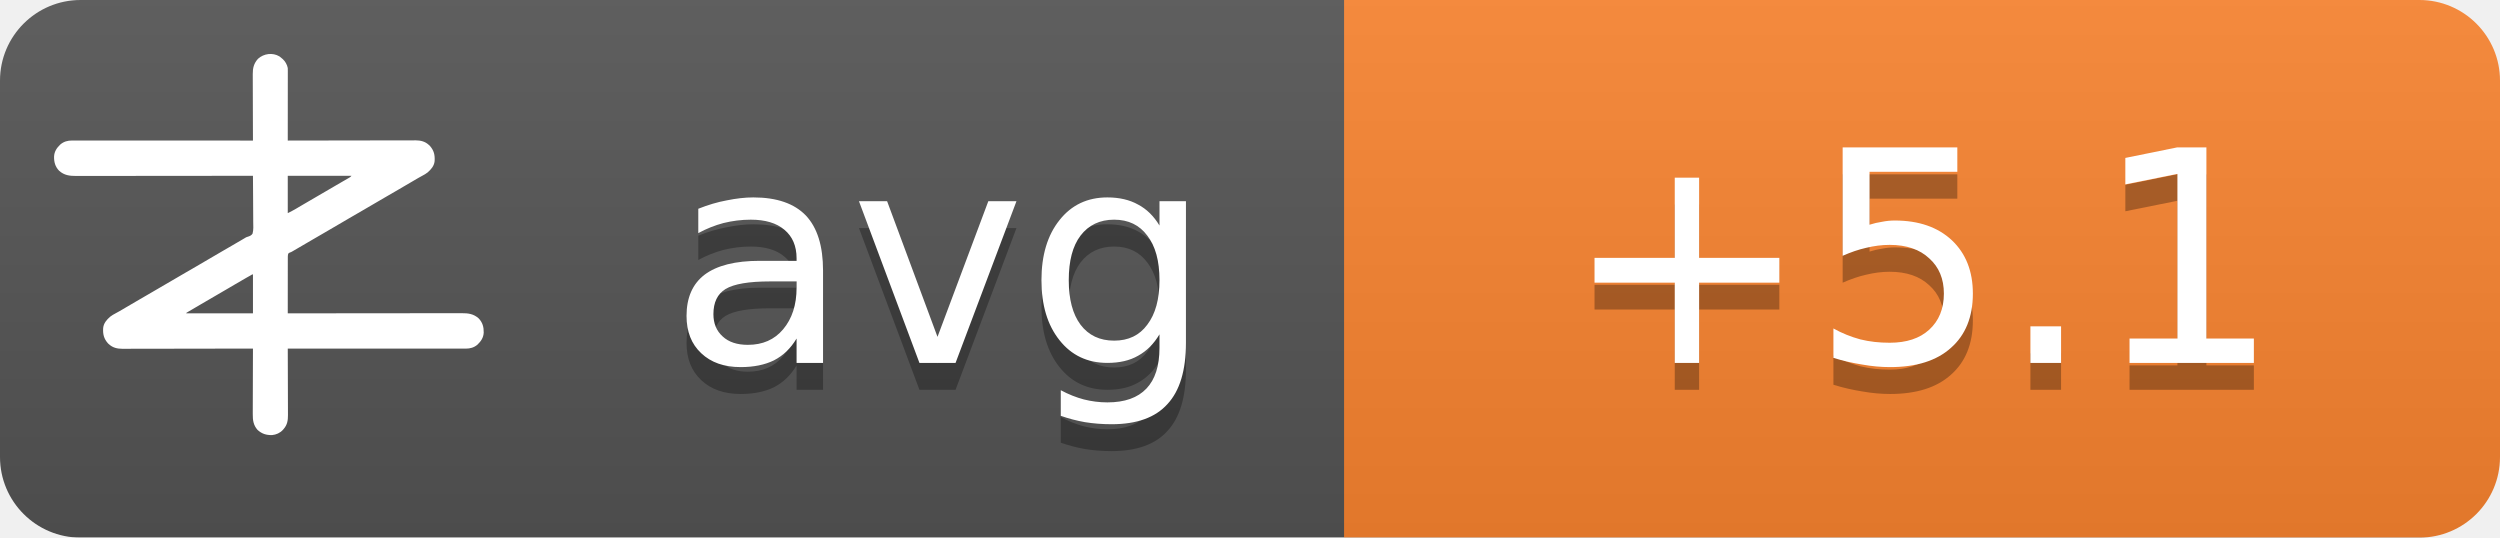
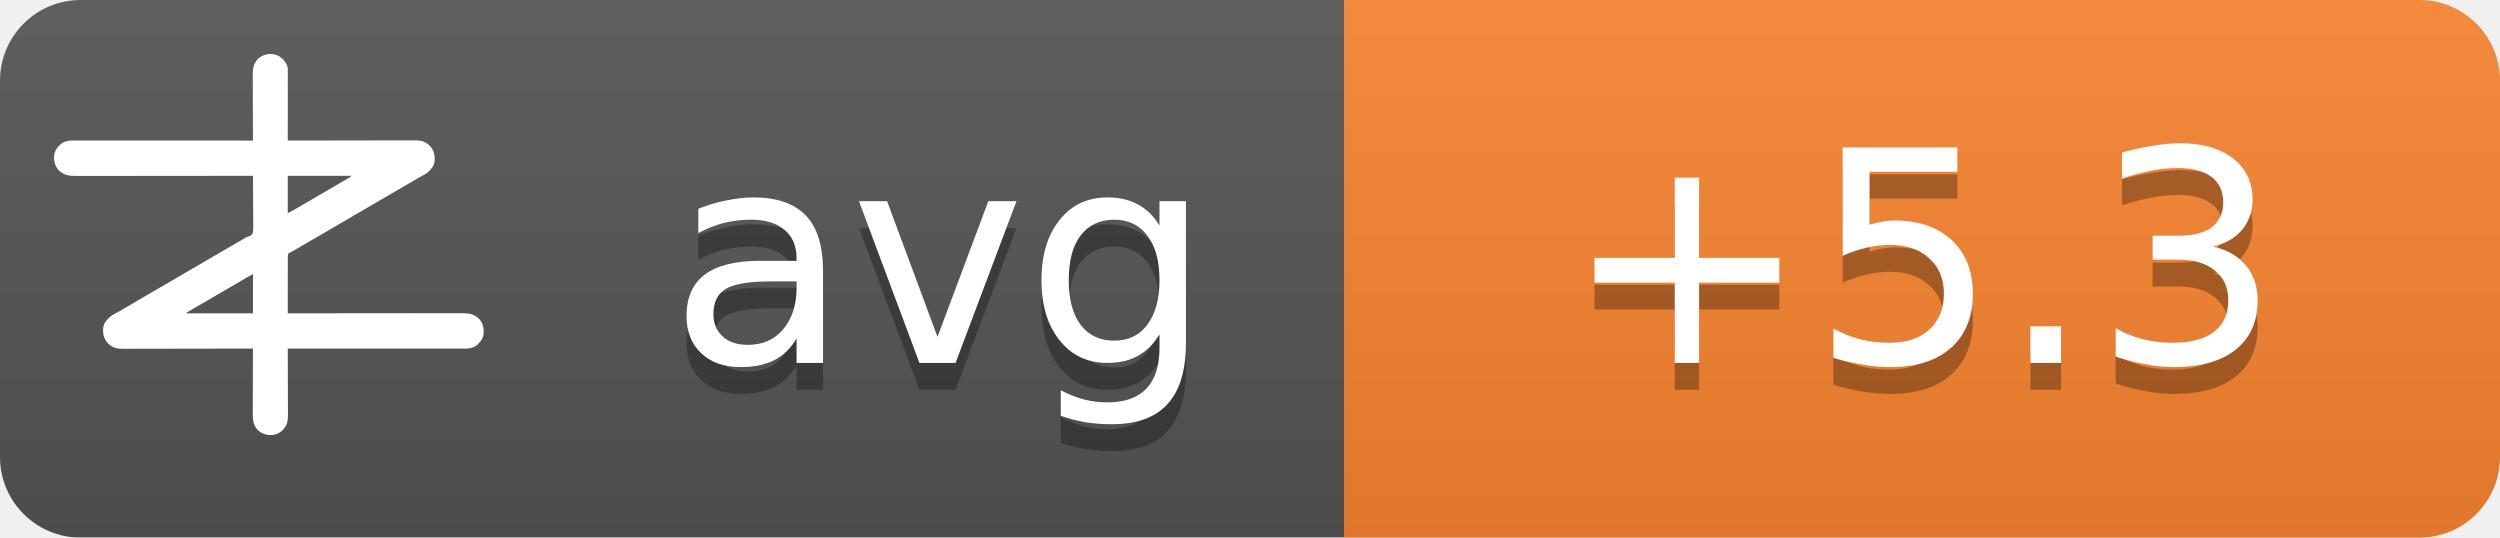
<svg xmlns="http://www.w3.org/2000/svg" width="93" height="20">
  <linearGradient id="b" x2="0" y2="100%">
    <stop offset="0" stop-color="#bbb" stop-opacity=".1" />
    <stop offset="1" stop-opacity=".1" />
  </linearGradient>
  <mask id="a">
    <rect width="93" height="20" rx="3" fill="#fff" />
  </mask>
  <g mask="url(#a)">
    <path fill="#555" d="M0 0h93v20H0z" />
    <path fill="#fb8530" d="M50 0h43v20H50z" />
    <path fill="url(#b)" d="M0 0h93v20H0z" />
  </g>
  <g fill="#fff" text-anchor="middle" font-family="DejaVu Sans,Verdana,Geneva,sans-serif" font-size="11">
    <text x="35" y="14.5" fill="#010101" fill-opacity=".3" text-anchor="middle">avg</text>
    <text x="35" y="13.5" text-anchor="middle">avg</text>
-     <text x="71.5" y="14.5" fill="#010101" fill-opacity=".3" text-anchor="middle">+5.1</text>
-     <text x="71.5" y="13.5" text-anchor="middle">+5.1</text>
+     <text x="71.5" y="14.5" fill="#010101" fill-opacity=".3" text-anchor="middle">+5.3</text>
+     <text x="71.5" y="13.5" text-anchor="middle">+5.3</text>
  </g>
  <g transform="translate(2, 2) scale(0.0156)">
    <path d="M538.273,6.355 C540.3,7.803 542.146,9.339 544,11 C544.605,11.501 545.209,12.003 545.832,12.52 C551.93,17.98 556.451,25.923 558,34 C558.09,36.348 558.122,38.699 558.12,41.049 C558.121,41.759 558.122,42.469 558.123,43.2 C558.124,45.578 558.119,47.957 558.114,50.335 C558.113,52.04 558.113,53.745 558.114,55.45 C558.114,60.08 558.108,64.71 558.101,69.339 C558.095,74.177 558.095,79.015 558.093,83.853 C558.09,93.015 558.082,102.177 558.072,111.339 C558.061,121.77 558.055,132.2 558.05,142.63 C558.04,164.087 558.022,185.543 558,207 C558.992,206.998 558.992,206.998 560.005,206.995 C599.244,206.906 638.484,206.837 677.724,206.796 C682.439,206.791 687.153,206.786 691.868,206.78 C692.807,206.779 693.746,206.778 694.713,206.777 C709.897,206.76 725.081,206.728 740.266,206.691 C755.854,206.654 771.443,206.632 787.031,206.624 C796.645,206.618 806.259,206.601 815.872,206.568 C822.471,206.547 829.069,206.541 835.668,206.546 C839.471,206.549 843.274,206.545 847.077,206.523 C851.211,206.5 855.344,206.508 859.478,206.519 C860.666,206.507 861.854,206.496 863.077,206.484 C874.708,206.566 885.27,209.022 894,217 C894.866,217.763 895.732,218.526 896.625,219.312 C906.609,230.61 909.093,241.115 908.211,255.893 C907.045,267.523 899.957,275.585 891.527,282.982 C887.507,286.192 883.149,288.577 878.625,291 C876.581,292.125 874.538,293.253 872.496,294.383 C871.434,294.97 870.371,295.557 869.277,296.161 C863.687,299.298 858.19,302.589 852.688,305.875 C842.692,311.83 832.649,317.693 822.564,323.493 C812.339,329.374 802.151,335.315 791.968,341.266 C786.98,344.18 781.99,347.09 777,350 C775,351.167 773,352.333 771,353.5 C767,355.833 763,358.167 759,360.5 C758.01,361.077 757.02,361.655 756,362.25 C753.999,363.417 751.997,364.585 749.996,365.752 C745.019,368.655 740.044,371.558 735.07,374.465 C724.795,380.468 714.504,386.442 704.188,392.375 C695.251,397.517 686.361,402.73 677.5,408 C667.565,413.909 657.583,419.731 647.563,425.494 C637.339,431.374 627.151,437.315 616.968,443.266 C611.98,446.18 606.99,449.09 602,452 C595.8,455.616 589.601,459.233 583.402,462.852 C581.779,463.799 581.779,463.799 580.123,464.766 C578.058,465.971 575.993,467.177 573.928,468.383 C572.991,468.929 572.055,469.476 571.09,470.039 C570.274,470.516 569.458,470.992 568.617,471.483 C566,473 566,473 562.392,474.252 C560.444,475.261 560.444,475.261 559,477 C557.895,481.466 558.058,485.91 558.114,490.489 C558.106,491.889 558.095,493.288 558.081,494.688 C558.052,498.486 558.066,502.282 558.088,506.08 C558.104,510.049 558.08,514.018 558.06,517.987 C558.029,525.502 558.033,533.017 558.05,540.532 C558.068,549.089 558.046,557.645 558.021,566.201 C557.97,583.801 557.969,601.4 558,619 C558.905,618.999 559.811,618.998 560.743,618.997 C614.404,618.929 668.065,618.878 721.726,618.847 C728.169,618.843 734.613,618.839 741.057,618.835 C742.339,618.834 743.622,618.834 744.944,618.833 C765.713,618.82 786.482,618.796 807.25,618.769 C828.563,618.74 849.875,618.724 871.187,618.718 C884.337,618.714 897.486,618.701 910.636,618.676 C919.654,618.66 928.673,618.656 937.691,618.659 C942.893,618.661 948.096,618.658 953.298,618.642 C958.065,618.628 962.833,618.627 967.6,618.637 C969.32,618.639 971.041,618.635 972.761,618.625 C988.359,618.545 1001.304,620.231 1013.289,631.07 C1022.63,640.831 1025.523,651.69 1025.273,664.816 C1024.716,676.951 1018.801,685.602 1010.25,693.75 C1002.107,700.576 993.074,703.126 982.638,703.123 C981.903,703.124 981.168,703.125 980.41,703.127 C977.94,703.129 975.469,703.125 972.998,703.12 C971.212,703.121 969.426,703.122 967.64,703.123 C962.725,703.125 957.811,703.121 952.897,703.116 C947.6,703.112 942.303,703.113 937.006,703.114 C927.826,703.114 918.646,703.111 909.467,703.106 C896.194,703.098 882.922,703.095 869.65,703.094 C848.117,703.092 826.585,703.085 805.052,703.075 C784.134,703.066 763.215,703.059 742.296,703.055 C740.362,703.055 740.362,703.055 738.389,703.054 C731.923,703.053 725.456,703.052 718.989,703.05 C665.326,703.04 611.663,703.022 558,703 C558.004,703.881 558.007,704.763 558.011,705.671 C558.1,727.147 558.166,748.623 558.207,770.099 C558.228,780.485 558.256,790.871 558.302,801.257 C558.342,810.312 558.367,819.367 558.376,828.422 C558.382,833.214 558.394,838.006 558.423,842.798 C558.45,847.315 558.458,851.831 558.452,856.348 C558.454,858 558.461,859.651 558.477,861.303 C558.593,874.39 556.909,884.889 548,895 C547.475,895.617 546.951,896.235 546.41,896.871 C539.67,904.246 530.375,908.396 520.457,909.341 C506.721,909.483 496.278,906.386 486,897 C475.869,885.646 474.41,873.462 474.546,858.87 C474.547,857.164 474.546,855.458 474.544,853.752 C474.543,849.152 474.566,844.551 474.594,839.951 C474.62,835.132 474.622,830.312 474.627,825.493 C474.639,816.381 474.672,807.269 474.712,798.157 C474.757,787.777 474.779,777.397 474.799,767.017 C474.84,745.678 474.911,724.339 475,703 C474.324,703.002 473.647,703.003 472.95,703.005 C432.834,703.094 392.718,703.163 352.601,703.204 C347.781,703.209 342.961,703.214 338.141,703.22 C337.181,703.221 336.222,703.222 335.233,703.223 C319.709,703.24 304.185,703.272 288.662,703.309 C272.725,703.346 256.788,703.368 240.852,703.376 C231.023,703.382 221.195,703.399 211.366,703.432 C204.62,703.453 197.875,703.459 191.129,703.454 C187.241,703.451 183.353,703.455 179.465,703.477 C175.897,703.496 172.329,703.497 168.762,703.484 C166.876,703.481 164.991,703.498 163.106,703.516 C151.4,703.435 140.793,701.035 132,693 C131.134,692.237 130.268,691.474 129.375,690.688 C119.391,679.39 116.907,668.885 117.789,654.107 C118.955,642.477 126.043,634.415 134.473,627.018 C138.493,623.808 142.851,621.423 147.375,619 C149.419,617.875 151.462,616.747 153.504,615.617 C154.566,615.03 155.629,614.443 156.723,613.839 C162.313,610.702 167.81,607.411 173.312,604.125 C183.308,598.17 193.351,592.307 203.436,586.507 C213.661,580.626 223.849,574.685 234.032,568.734 C239.02,565.82 244.01,562.91 249,560 C251,558.833 253,557.667 255,556.5 C267,549.5 279,542.5 291,535.5 C291.99,534.923 292.98,534.345 294,533.75 C296.001,532.583 298.003,531.415 300.004,530.248 C304.981,527.345 309.956,524.442 314.93,521.535 C325.205,515.532 335.496,509.558 345.812,503.625 C354.749,498.483 363.639,493.27 372.5,488 C382.435,482.091 392.417,476.269 402.437,470.506 C409.68,466.34 416.909,462.151 424.125,457.938 C425.588,457.083 425.588,457.083 427.08,456.212 C430.054,454.475 433.027,452.738 436,451 C440.208,448.541 444.416,446.083 448.625,443.625 C449.56,443.078 450.494,442.532 451.458,441.969 C452.371,441.435 453.285,440.901 454.227,440.352 C455.087,439.812 455.946,439.273 456.832,438.717 C460,437 460,437 463.571,436.011 C468.09,434.438 471.29,433.051 474,429 C476.614,419.869 475.804,409.751 475.621,400.323 C475.562,396.476 475.582,392.63 475.593,388.784 C475.603,381.508 475.541,374.236 475.454,366.961 C475.358,358.676 475.341,350.391 475.331,342.105 C475.309,325.069 475.188,308.035 475,291 C473.62,291.002 473.62,291.002 472.212,291.003 C417.674,291.071 363.137,291.122 308.599,291.153 C302.05,291.157 295.501,291.161 288.953,291.165 C287.649,291.166 286.345,291.166 285.002,291.167 C263.894,291.18 242.785,291.204 221.677,291.231 C200.017,291.26 178.357,291.276 156.696,291.282 C143.332,291.286 129.967,291.299 116.602,291.324 C107.437,291.34 98.271,291.344 89.106,291.341 C83.818,291.339 78.531,291.342 73.244,291.358 C68.398,291.372 63.554,291.373 58.708,291.363 C56.96,291.361 55.211,291.365 53.463,291.375 C37.782,291.454 24.767,289.833 12.711,278.93 C3.37,269.169 0.477,258.31 0.727,245.184 C1.284,233.049 7.199,224.398 15.75,216.25 C23.907,209.413 33.022,206.837 43.471,206.877 C44.592,206.875 44.592,206.875 45.735,206.873 C48.246,206.871 50.757,206.875 53.267,206.88 C55.083,206.879 56.898,206.878 58.713,206.877 C63.707,206.875 68.701,206.879 73.695,206.884 C79.078,206.888 84.461,206.887 89.844,206.886 C99.172,206.886 108.501,206.889 117.83,206.894 C131.317,206.902 144.805,206.905 158.293,206.906 C180.174,206.908 202.056,206.915 223.938,206.925 C245.197,206.934 266.455,206.941 287.714,206.945 C289.024,206.945 290.334,206.946 291.683,206.946 C298.255,206.947 304.827,206.948 311.398,206.95 C365.932,206.96 420.466,206.978 475,207 C474.996,206.119 474.993,205.237 474.989,204.329 C474.9,182.853 474.834,161.377 474.793,139.901 C474.772,129.515 474.744,119.129 474.698,108.743 C474.658,99.688 474.633,90.633 474.624,81.578 C474.618,76.786 474.606,71.994 474.577,67.202 C474.55,62.685 474.542,58.169 474.548,53.652 C474.546,52 474.539,50.349 474.523,48.697 C474.394,34.178 477.037,23.083 487,12 C500.963,-0.67 521.883,-3.417 538.273,6.355 Z M558,291 C558,320.37 558,349.74 558,380 C568.041,374.999 568.041,374.999 577.75,369.5 C579.212,368.63 580.674,367.76 582.137,366.891 C582.915,366.427 583.692,365.964 584.494,365.486 C589.168,362.714 593.867,359.985 598.562,357.25 C600.626,356.047 602.69,354.844 604.754,353.641 C606.305,352.737 606.305,352.737 607.887,351.814 C612.926,348.878 617.963,345.939 623,343 C625,341.833 627,340.667 629,339.5 C629.99,338.923 630.98,338.345 632,337.75 C665,318.5 665,318.5 668.005,316.747 C669.988,315.59 671.971,314.433 673.954,313.274 C679.207,310.206 684.467,307.151 689.738,304.113 C690.838,303.477 691.939,302.841 693.072,302.186 C695.187,300.963 697.304,299.744 699.424,298.529 C700.848,297.705 700.848,297.705 702.301,296.863 C703.138,296.382 703.975,295.9 704.837,295.404 C707.289,293.919 707.289,293.919 710,291 C659.84,291 609.68,291 558,291 Z M469.207,528.605 C468.196,529.17 467.184,529.735 466.142,530.316 C465.043,530.934 463.945,531.551 462.812,532.188 C461.682,532.822 460.552,533.456 459.387,534.109 C450.357,539.189 441.423,544.425 432.52,549.723 C426.741,553.161 420.935,556.553 415.125,559.938 C414.127,560.519 413.129,561.1 412.101,561.699 C410.078,562.878 408.055,564.056 406.032,565.234 C401.02,568.153 396.01,571.077 391,574 C389,575.167 387,576.333 385,577.5 C384.01,578.077 383.02,578.655 382,579.25 C373,584.5 373,584.5 369.998,586.251 C368.005,587.414 366.012,588.576 364.02,589.739 C358.909,592.721 353.798,595.7 348.684,598.676 C335.318,606.454 335.318,606.454 322,614.312 C321.065,614.863 321.065,614.863 320.111,615.425 C318.723,616.255 317.358,617.123 316,618 C316,618.33 316,618.66 316,619 C368.47,619 420.94,619 475,619 C475,588.31 475,557.62 475,526 C472.956,526 470.925,527.646 469.207,528.605 Z" fill="#fff" fill-rule="nonzero" />
  </g>
</svg>
